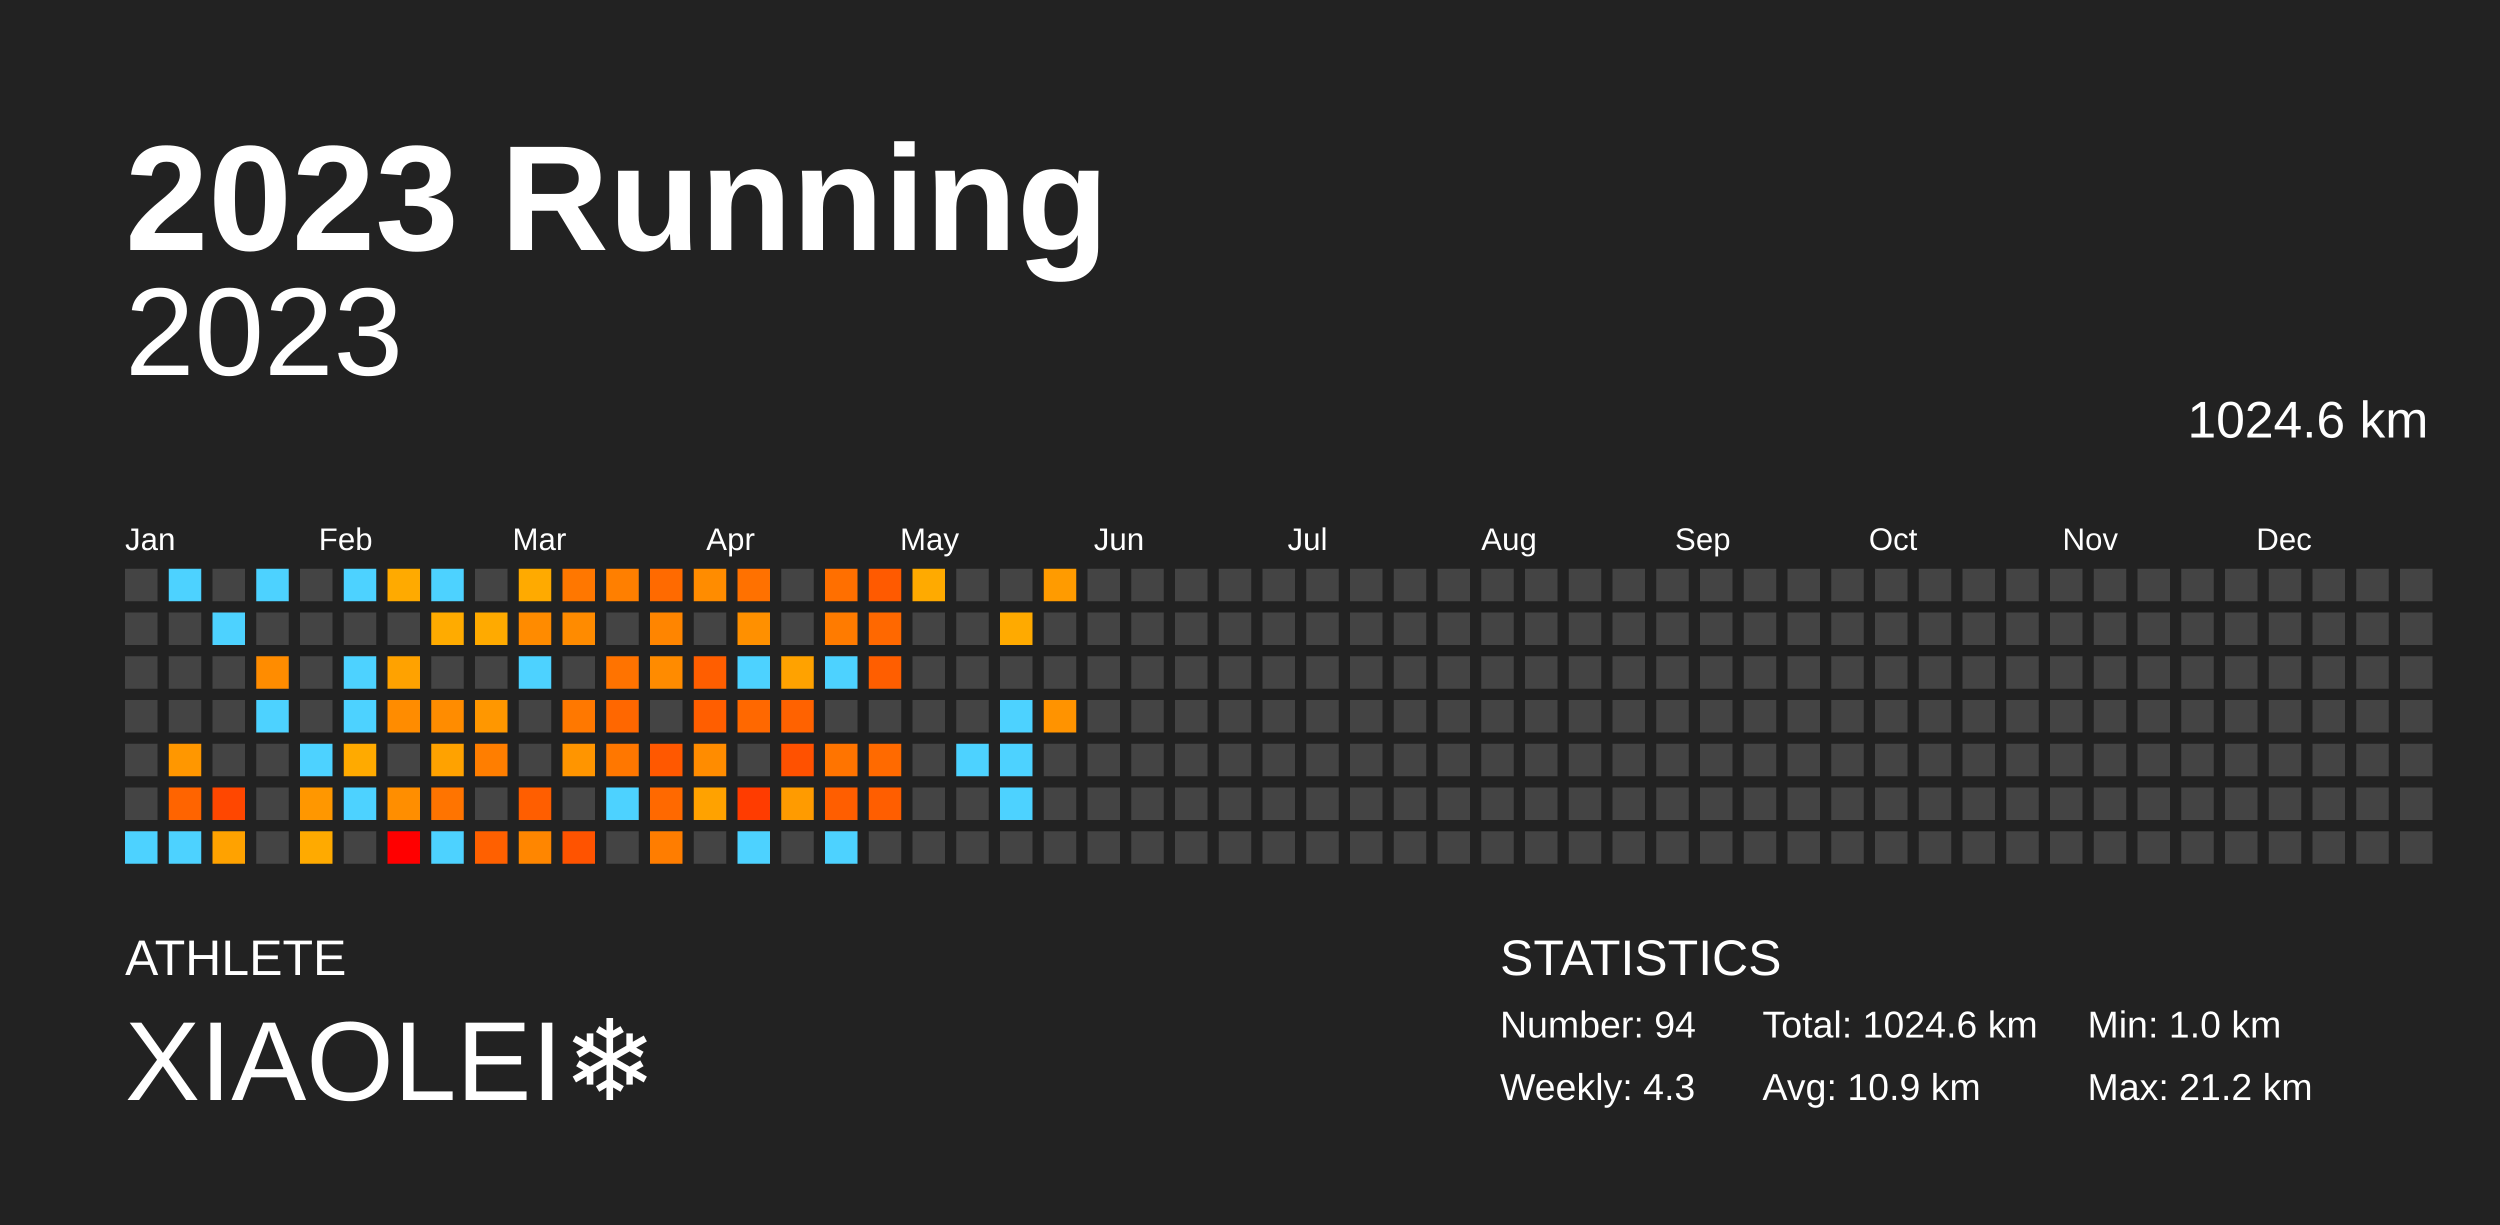
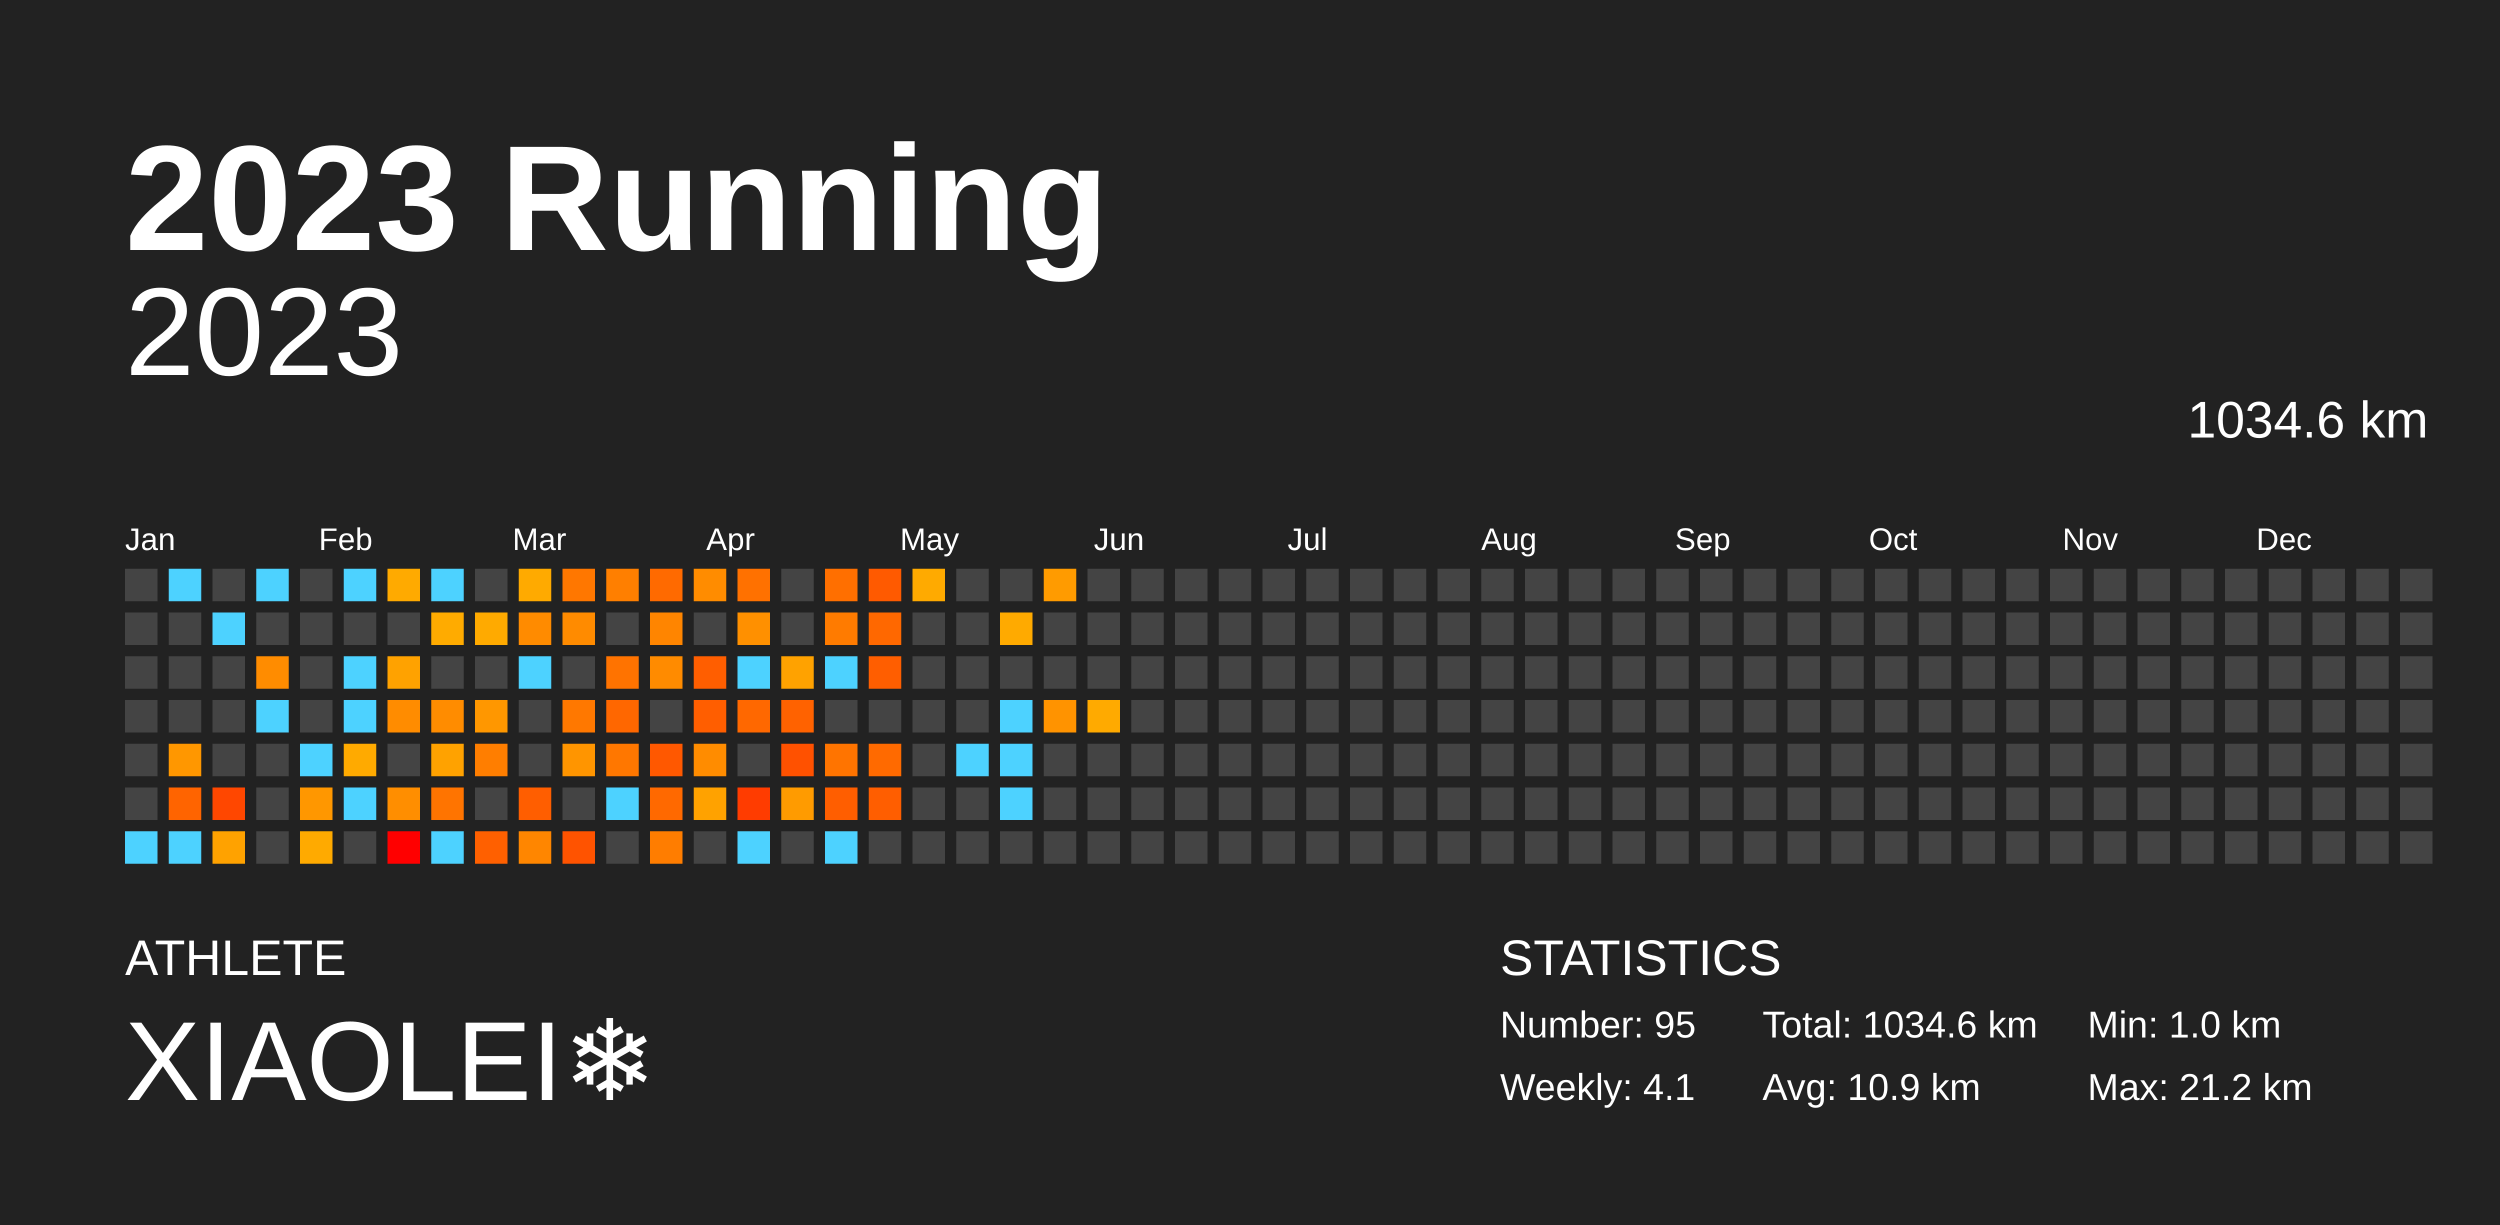
<svg xmlns="http://www.w3.org/2000/svg" baseProfile="full" height="98mm" version="1.1" viewBox="0,0,200,98" width="200mm">
  <defs />
  <rect fill="#222222" height="98" width="200" x="0" y="0" />
  <text fill="#FFFFFF" style="font-size:12px; font-family:Arial; font-weight:bold;" x="10" y="20">2023 Running</text>
  <text fill="#FFFFFF" style="font-size:4px; font-family:Arial" x="10" y="78">ATHLETE</text>
  <text fill="#FFFFFF" style="font-size:9px; font-family:Arial" x="10" y="88">XIAOLEI❄️</text>
  <text fill="#FFFFFF" style="font-size:4px; font-family:Arial" x="120" y="78">STATISTICS</text>
-   <text fill="#FFFFFF" style="font-size:3px; font-family:Arial" x="120" y="83">Number: 94</text>
-   <text fill="#FFFFFF" style="font-size:3px; font-family:Arial" x="120" y="88">Weekly: 4.3</text>
-   <text fill="#FFFFFF" style="font-size:3px; font-family:Arial" x="141" y="83">Total: 1024.6 km</text>
+   <text fill="#FFFFFF" style="font-size:3px; font-family:Arial" x="120" y="83">Number: 95</text>
+   <text fill="#FFFFFF" style="font-size:3px; font-family:Arial" x="120" y="88">Weekly: 4.1</text>
+   <text fill="#FFFFFF" style="font-size:3px; font-family:Arial" x="141" y="83">Total: 1034.6 km</text>
  <text fill="#FFFFFF" style="font-size:3px; font-family:Arial" x="141" y="88">Avg: 10.9 km</text>
  <text fill="#FFFFFF" style="font-size:3px; font-family:Arial" x="167" y="83">Min: 1.0 km</text>
  <text fill="#FFFFFF" style="font-size:3px; font-family:Arial" x="167" y="88">Max: 21.2 km</text>
  <text alignment-baseline="hanging" fill="#FFFFFF" style="font-size:10.0px; font-family:Arial;" x="10" y="30">2023</text>
-   <text alignment-baseline="hanging" fill="#FFFFFF" style="font-size:4.125px; font-family:Arial;" x="175" y="35">1024.6 km</text>
+   <text alignment-baseline="hanging" fill="#FFFFFF" style="font-size:4.125px; font-family:Arial;" x="175" y="35">1034.6 km</text>
  <text fill="#FFFFFF" style="font-size:2.5px; font-family:Arial" x="10.0" y="44">Jan</text>
  <text fill="#FFFFFF" style="font-size:2.5px; font-family:Arial" x="25.5" y="44">Feb</text>
  <text fill="#FFFFFF" style="font-size:2.5px; font-family:Arial" x="41.0" y="44">Mar</text>
  <text fill="#FFFFFF" style="font-size:2.5px; font-family:Arial" x="56.5" y="44">Apr</text>
  <text fill="#FFFFFF" style="font-size:2.5px; font-family:Arial" x="72.0" y="44">May</text>
  <text fill="#FFFFFF" style="font-size:2.5px; font-family:Arial" x="87.5" y="44">Jun</text>
  <text fill="#FFFFFF" style="font-size:2.5px; font-family:Arial" x="103.0" y="44">Jul</text>
  <text fill="#FFFFFF" style="font-size:2.5px; font-family:Arial" x="118.5" y="44">Aug</text>
  <text fill="#FFFFFF" style="font-size:2.5px; font-family:Arial" x="134.0" y="44">Sep</text>
  <text fill="#FFFFFF" style="font-size:2.5px; font-family:Arial" x="149.5" y="44">Oct</text>
  <text fill="#FFFFFF" style="font-size:2.5px; font-family:Arial" x="165.0" y="44">Nov</text>
  <text fill="#FFFFFF" style="font-size:2.5px; font-family:Arial" x="180.5" y="44">Dec</text>
  <rect fill="#444444" height="2.6" width="2.6" x="10.0" y="45.5" />
  <rect fill="#444444" height="2.6" width="2.6" x="10.0" y="49.0" />
  <rect fill="#444444" height="2.6" width="2.6" x="10.0" y="52.5" />
  <rect fill="#444444" height="2.6" width="2.6" x="10.0" y="56.0" />
  <rect fill="#444444" height="2.6" width="2.6" x="10.0" y="59.5" />
  <rect fill="#444444" height="2.6" width="2.6" x="10.0" y="63.0" />
  <rect fill="#4dd2ff" height="2.6" width="2.6" x="10.0" y="66.5" />
  <rect fill="#4dd2ff" height="2.6" width="2.6" x="13.5" y="45.5" />
  <rect fill="#444444" height="2.6" width="2.6" x="13.5" y="49.0" />
  <rect fill="#444444" height="2.6" width="2.6" x="13.5" y="52.5" />
  <rect fill="#444444" height="2.6" width="2.6" x="13.5" y="56.0" />
  <rect fill="#ff9700" height="2.6" width="2.6" x="13.5" y="59.5" />
  <rect fill="#ff6400" height="2.6" width="2.6" x="13.5" y="63.0" />
  <rect fill="#4dd2ff" height="2.6" width="2.6" x="13.5" y="66.5" />
  <rect fill="#444444" height="2.6" width="2.6" x="17.0" y="45.5" />
  <rect fill="#4dd2ff" height="2.6" width="2.6" x="17.0" y="49.0" />
  <rect fill="#444444" height="2.6" width="2.6" x="17.0" y="52.5" />
  <rect fill="#444444" height="2.6" width="2.6" x="17.0" y="56.0" />
  <rect fill="#444444" height="2.6" width="2.6" x="17.0" y="59.5" />
  <rect fill="#ff4700" height="2.6" width="2.6" x="17.0" y="63.0" />
  <rect fill="#ffa200" height="2.6" width="2.6" x="17.0" y="66.5" />
  <rect fill="#4dd2ff" height="2.6" width="2.6" x="20.5" y="45.5" />
  <rect fill="#444444" height="2.6" width="2.6" x="20.5" y="49.0" />
  <rect fill="#ff8c00" height="2.6" width="2.6" x="20.5" y="52.5" />
  <rect fill="#4dd2ff" height="2.6" width="2.6" x="20.5" y="56.0" />
  <rect fill="#444444" height="2.6" width="2.6" x="20.5" y="59.5" />
  <rect fill="#444444" height="2.6" width="2.6" x="20.5" y="63.0" />
  <rect fill="#444444" height="2.6" width="2.6" x="20.5" y="66.5" />
  <rect fill="#444444" height="2.6" width="2.6" x="24.0" y="45.5" />
  <rect fill="#444444" height="2.6" width="2.6" x="24.0" y="49.0" />
  <rect fill="#444444" height="2.6" width="2.6" x="24.0" y="52.5" />
  <rect fill="#444444" height="2.6" width="2.6" x="24.0" y="56.0" />
  <rect fill="#4dd2ff" height="2.6" width="2.6" x="24.0" y="59.5" />
  <rect fill="#ff9700" height="2.6" width="2.6" x="24.0" y="63.0" />
  <rect fill="#ffaa00" height="2.6" width="2.6" x="24.0" y="66.5" />
  <rect fill="#4dd2ff" height="2.6" width="2.6" x="27.5" y="45.5" />
  <rect fill="#444444" height="2.6" width="2.6" x="27.5" y="49.0" />
  <rect fill="#4dd2ff" height="2.6" width="2.6" x="27.5" y="52.5" />
  <rect fill="#4dd2ff" height="2.6" width="2.6" x="27.5" y="56.0" />
  <rect fill="#ffaa00" height="2.6" width="2.6" x="27.5" y="59.5" />
  <rect fill="#4dd2ff" height="2.6" width="2.6" x="27.5" y="63.0" />
  <rect fill="#444444" height="2.6" width="2.6" x="27.5" y="66.5" />
  <rect fill="#ffaa00" height="2.6" width="2.6" x="31.0" y="45.5" />
  <rect fill="#444444" height="2.6" width="2.6" x="31.0" y="49.0" />
  <rect fill="#ffa200" height="2.6" width="2.6" x="31.0" y="52.5" />
  <rect fill="#ff8c00" height="2.6" width="2.6" x="31.0" y="56.0" />
  <rect fill="#444444" height="2.6" width="2.6" x="31.0" y="59.5" />
  <rect fill="#ff8e00" height="2.6" width="2.6" x="31.0" y="63.0" />
  <rect fill="red" height="2.6" width="2.6" x="31.0" y="66.5" />
  <rect fill="#4dd2ff" height="2.6" width="2.6" x="34.5" y="45.5" />
  <rect fill="#ffab00" height="2.6" width="2.6" x="34.5" y="49.0" />
  <rect fill="#444444" height="2.6" width="2.6" x="34.5" y="52.5" />
  <rect fill="#ff8c00" height="2.6" width="2.6" x="34.5" y="56.0" />
  <rect fill="#ffa200" height="2.6" width="2.6" x="34.5" y="59.5" />
  <rect fill="#ff7400" height="2.6" width="2.6" x="34.5" y="63.0" />
  <rect fill="#4dd2ff" height="2.6" width="2.6" x="34.5" y="66.5" />
  <rect fill="#444444" height="2.6" width="2.6" x="38.0" y="45.5" />
  <rect fill="#ffaa00" height="2.6" width="2.6" x="38.0" y="49.0" />
  <rect fill="#444444" height="2.6" width="2.6" x="38.0" y="52.5" />
  <rect fill="#ff9700" height="2.6" width="2.6" x="38.0" y="56.0" />
  <rect fill="#ff7e00" height="2.6" width="2.6" x="38.0" y="59.5" />
  <rect fill="#444444" height="2.6" width="2.6" x="38.0" y="63.0" />
  <rect fill="#ff6000" height="2.6" width="2.6" x="38.0" y="66.5" />
  <rect fill="#ffaa00" height="2.6" width="2.6" x="41.5" y="45.5" />
  <rect fill="#ff8b00" height="2.6" width="2.6" x="41.5" y="49.0" />
  <rect fill="#4dd2ff" height="2.6" width="2.6" x="41.5" y="52.5" />
  <rect fill="#444444" height="2.6" width="2.6" x="41.5" y="56.0" />
  <rect fill="#444444" height="2.6" width="2.6" x="41.5" y="59.5" />
  <rect fill="#ff5e00" height="2.6" width="2.6" x="41.5" y="63.0" />
  <rect fill="#ff8600" height="2.6" width="2.6" x="41.5" y="66.5" />
  <rect fill="#ff7700" height="2.6" width="2.6" x="45.0" y="45.5" />
  <rect fill="#ff8b00" height="2.6" width="2.6" x="45.0" y="49.0" />
  <rect fill="#444444" height="2.6" width="2.6" x="45.0" y="52.5" />
  <rect fill="#ff7800" height="2.6" width="2.6" x="45.0" y="56.0" />
  <rect fill="#ff9500" height="2.6" width="2.6" x="45.0" y="59.5" />
  <rect fill="#444444" height="2.6" width="2.6" x="45.0" y="63.0" />
  <rect fill="#ff5300" height="2.6" width="2.6" x="45.0" y="66.5" />
  <rect fill="#ff7f00" height="2.6" width="2.6" x="48.5" y="45.5" />
  <rect fill="#444444" height="2.6" width="2.6" x="48.5" y="49.0" />
  <rect fill="#ff7300" height="2.6" width="2.6" x="48.5" y="52.5" />
  <rect fill="#ff6700" height="2.6" width="2.6" x="48.5" y="56.0" />
  <rect fill="#ff7700" height="2.6" width="2.6" x="48.5" y="59.5" />
  <rect fill="#4dd2ff" height="2.6" width="2.6" x="48.5" y="63.0" />
  <rect fill="#444444" height="2.6" width="2.6" x="48.5" y="66.5" />
  <rect fill="#ff6a00" height="2.6" width="2.6" x="52.0" y="45.5" />
  <rect fill="#ff8500" height="2.6" width="2.6" x="52.0" y="49.0" />
  <rect fill="#ff8b00" height="2.6" width="2.6" x="52.0" y="52.5" />
  <rect fill="#444444" height="2.6" width="2.6" x="52.0" y="56.0" />
  <rect fill="#ff5800" height="2.6" width="2.6" x="52.0" y="59.5" />
  <rect fill="#ff6900" height="2.6" width="2.6" x="52.0" y="63.0" />
  <rect fill="#ff7d00" height="2.6" width="2.6" x="52.0" y="66.5" />
  <rect fill="#ff8c00" height="2.6" width="2.6" x="55.5" y="45.5" />
  <rect fill="#444444" height="2.6" width="2.6" x="55.5" y="49.0" />
  <rect fill="#ff5e00" height="2.6" width="2.6" x="55.5" y="52.5" />
  <rect fill="#ff5e00" height="2.6" width="2.6" x="55.5" y="56.0" />
  <rect fill="#ff8c00" height="2.6" width="2.6" x="55.5" y="59.5" />
  <rect fill="#ffa200" height="2.6" width="2.6" x="55.5" y="63.0" />
  <rect fill="#444444" height="2.6" width="2.6" x="55.5" y="66.5" />
  <rect fill="#ff7100" height="2.6" width="2.6" x="59.0" y="45.5" />
  <rect fill="#ff9000" height="2.6" width="2.6" x="59.0" y="49.0" />
  <rect fill="#4dd2ff" height="2.6" width="2.6" x="59.0" y="52.5" />
  <rect fill="#ff6800" height="2.6" width="2.6" x="59.0" y="56.0" />
  <rect fill="#444444" height="2.6" width="2.6" x="59.0" y="59.5" />
  <rect fill="#ff3c00" height="2.6" width="2.6" x="59.0" y="63.0" />
  <rect fill="#4dd2ff" height="2.6" width="2.6" x="59.0" y="66.5" />
  <rect fill="#444444" height="2.6" width="2.6" x="62.5" y="45.5" />
  <rect fill="#444444" height="2.6" width="2.6" x="62.5" y="49.0" />
  <rect fill="#ffa200" height="2.6" width="2.6" x="62.5" y="52.5" />
  <rect fill="#ff6200" height="2.6" width="2.6" x="62.5" y="56.0" />
  <rect fill="#ff5100" height="2.6" width="2.6" x="62.5" y="59.5" />
  <rect fill="#ff9b00" height="2.6" width="2.6" x="62.5" y="63.0" />
  <rect fill="#444444" height="2.6" width="2.6" x="62.5" y="66.5" />
  <rect fill="#ff6f00" height="2.6" width="2.6" x="66.0" y="45.5" />
  <rect fill="#ff7b00" height="2.6" width="2.6" x="66.0" y="49.0" />
  <rect fill="#4dd2ff" height="2.6" width="2.6" x="66.0" y="52.5" />
  <rect fill="#444444" height="2.6" width="2.6" x="66.0" y="56.0" />
  <rect fill="#ff7400" height="2.6" width="2.6" x="66.0" y="59.5" />
  <rect fill="#ff5e00" height="2.6" width="2.6" x="66.0" y="63.0" />
  <rect fill="#4dd2ff" height="2.6" width="2.6" x="66.0" y="66.5" />
  <rect fill="#ff5a00" height="2.6" width="2.6" x="69.5" y="45.5" />
  <rect fill="#ff6800" height="2.6" width="2.6" x="69.5" y="49.0" />
  <rect fill="#ff5e00" height="2.6" width="2.6" x="69.5" y="52.5" />
  <rect fill="#444444" height="2.6" width="2.6" x="69.5" y="56.0" />
  <rect fill="#ff6a00" height="2.6" width="2.6" x="69.5" y="59.5" />
  <rect fill="#ff5e00" height="2.6" width="2.6" x="69.5" y="63.0" />
  <rect fill="#444444" height="2.6" width="2.6" x="69.5" y="66.5" />
  <rect fill="#ffaa00" height="2.6" width="2.6" x="73.0" y="45.5" />
  <rect fill="#444444" height="2.6" width="2.6" x="73.0" y="49.0" />
  <rect fill="#444444" height="2.6" width="2.6" x="73.0" y="52.5" />
  <rect fill="#444444" height="2.6" width="2.6" x="73.0" y="56.0" />
  <rect fill="#444444" height="2.6" width="2.6" x="73.0" y="59.5" />
  <rect fill="#444444" height="2.6" width="2.6" x="73.0" y="63.0" />
  <rect fill="#444444" height="2.6" width="2.6" x="73.0" y="66.5" />
  <rect fill="#444444" height="2.6" width="2.6" x="76.5" y="45.5" />
  <rect fill="#444444" height="2.6" width="2.6" x="76.5" y="49.0" />
  <rect fill="#444444" height="2.6" width="2.6" x="76.5" y="52.5" />
  <rect fill="#444444" height="2.6" width="2.6" x="76.5" y="56.0" />
  <rect fill="#4dd2ff" height="2.6" width="2.6" x="76.5" y="59.5" />
  <rect fill="#444444" height="2.6" width="2.6" x="76.5" y="63.0" />
  <rect fill="#444444" height="2.6" width="2.6" x="76.5" y="66.5" />
  <rect fill="#444444" height="2.6" width="2.6" x="80.0" y="45.5" />
  <rect fill="#ffaa00" height="2.6" width="2.6" x="80.0" y="49.0" />
  <rect fill="#444444" height="2.6" width="2.6" x="80.0" y="52.5" />
  <rect fill="#4dd2ff" height="2.6" width="2.6" x="80.0" y="56.0" />
  <rect fill="#4dd2ff" height="2.6" width="2.6" x="80.0" y="59.5" />
  <rect fill="#4dd2ff" height="2.6" width="2.6" x="80.0" y="63.0" />
  <rect fill="#444444" height="2.6" width="2.6" x="80.0" y="66.5" />
  <rect fill="#ff9b00" height="2.6" width="2.6" x="83.5" y="45.5" />
  <rect fill="#444444" height="2.6" width="2.6" x="83.5" y="49.0" />
  <rect fill="#444444" height="2.6" width="2.6" x="83.5" y="52.5" />
  <rect fill="#ff9300" height="2.6" width="2.6" x="83.5" y="56.0" />
  <rect fill="#444444" height="2.6" width="2.6" x="83.5" y="59.5" />
  <rect fill="#444444" height="2.6" width="2.6" x="83.5" y="63.0" />
  <rect fill="#444444" height="2.6" width="2.6" x="83.5" y="66.5" />
  <rect fill="#444444" height="2.6" width="2.6" x="87.0" y="45.5" />
  <rect fill="#444444" height="2.6" width="2.6" x="87.0" y="49.0" />
  <rect fill="#444444" height="2.6" width="2.6" x="87.0" y="52.5" />
-   <rect fill="#444444" height="2.6" width="2.6" x="87.0" y="56.0" />
+   <rect fill="#ffaa00" height="2.6" width="2.6" x="87.0" y="56.0" />
  <rect fill="#444444" height="2.6" width="2.6" x="87.0" y="59.5" />
  <rect fill="#444444" height="2.6" width="2.6" x="87.0" y="63.0" />
  <rect fill="#444444" height="2.6" width="2.6" x="87.0" y="66.5" />
  <rect fill="#444444" height="2.6" width="2.6" x="90.5" y="45.5" />
  <rect fill="#444444" height="2.6" width="2.6" x="90.5" y="49.0" />
  <rect fill="#444444" height="2.6" width="2.6" x="90.5" y="52.5" />
  <rect fill="#444444" height="2.6" width="2.6" x="90.5" y="56.0" />
  <rect fill="#444444" height="2.6" width="2.6" x="90.5" y="59.5" />
  <rect fill="#444444" height="2.6" width="2.6" x="90.5" y="63.0" />
  <rect fill="#444444" height="2.6" width="2.6" x="90.5" y="66.5" />
  <rect fill="#444444" height="2.6" width="2.6" x="94.0" y="45.5" />
  <rect fill="#444444" height="2.6" width="2.6" x="94.0" y="49.0" />
  <rect fill="#444444" height="2.6" width="2.6" x="94.0" y="52.5" />
  <rect fill="#444444" height="2.6" width="2.6" x="94.0" y="56.0" />
  <rect fill="#444444" height="2.6" width="2.6" x="94.0" y="59.5" />
  <rect fill="#444444" height="2.6" width="2.6" x="94.0" y="63.0" />
  <rect fill="#444444" height="2.6" width="2.6" x="94.0" y="66.5" />
  <rect fill="#444444" height="2.6" width="2.6" x="97.5" y="45.5" />
  <rect fill="#444444" height="2.6" width="2.6" x="97.5" y="49.0" />
  <rect fill="#444444" height="2.6" width="2.6" x="97.5" y="52.5" />
  <rect fill="#444444" height="2.6" width="2.6" x="97.5" y="56.0" />
  <rect fill="#444444" height="2.6" width="2.6" x="97.5" y="59.5" />
  <rect fill="#444444" height="2.6" width="2.6" x="97.5" y="63.0" />
  <rect fill="#444444" height="2.6" width="2.6" x="97.5" y="66.5" />
  <rect fill="#444444" height="2.6" width="2.6" x="101.0" y="45.5" />
  <rect fill="#444444" height="2.6" width="2.6" x="101.0" y="49.0" />
  <rect fill="#444444" height="2.6" width="2.6" x="101.0" y="52.5" />
  <rect fill="#444444" height="2.6" width="2.6" x="101.0" y="56.0" />
  <rect fill="#444444" height="2.6" width="2.6" x="101.0" y="59.5" />
  <rect fill="#444444" height="2.6" width="2.6" x="101.0" y="63.0" />
  <rect fill="#444444" height="2.6" width="2.6" x="101.0" y="66.5" />
  <rect fill="#444444" height="2.6" width="2.6" x="104.5" y="45.5" />
  <rect fill="#444444" height="2.6" width="2.6" x="104.5" y="49.0" />
  <rect fill="#444444" height="2.6" width="2.6" x="104.5" y="52.5" />
  <rect fill="#444444" height="2.6" width="2.6" x="104.5" y="56.0" />
  <rect fill="#444444" height="2.6" width="2.6" x="104.5" y="59.5" />
  <rect fill="#444444" height="2.6" width="2.6" x="104.5" y="63.0" />
  <rect fill="#444444" height="2.6" width="2.6" x="104.5" y="66.5" />
  <rect fill="#444444" height="2.6" width="2.6" x="108.0" y="45.5" />
  <rect fill="#444444" height="2.6" width="2.6" x="108.0" y="49.0" />
  <rect fill="#444444" height="2.6" width="2.6" x="108.0" y="52.5" />
  <rect fill="#444444" height="2.6" width="2.6" x="108.0" y="56.0" />
  <rect fill="#444444" height="2.6" width="2.6" x="108.0" y="59.5" />
  <rect fill="#444444" height="2.6" width="2.6" x="108.0" y="63.0" />
  <rect fill="#444444" height="2.6" width="2.6" x="108.0" y="66.5" />
  <rect fill="#444444" height="2.6" width="2.6" x="111.5" y="45.5" />
  <rect fill="#444444" height="2.6" width="2.6" x="111.5" y="49.0" />
  <rect fill="#444444" height="2.6" width="2.6" x="111.5" y="52.5" />
  <rect fill="#444444" height="2.6" width="2.6" x="111.5" y="56.0" />
  <rect fill="#444444" height="2.6" width="2.6" x="111.5" y="59.5" />
  <rect fill="#444444" height="2.6" width="2.6" x="111.5" y="63.0" />
  <rect fill="#444444" height="2.6" width="2.6" x="111.5" y="66.5" />
  <rect fill="#444444" height="2.6" width="2.6" x="115.0" y="45.5" />
  <rect fill="#444444" height="2.6" width="2.6" x="115.0" y="49.0" />
  <rect fill="#444444" height="2.6" width="2.6" x="115.0" y="52.5" />
  <rect fill="#444444" height="2.6" width="2.6" x="115.0" y="56.0" />
  <rect fill="#444444" height="2.6" width="2.6" x="115.0" y="59.5" />
  <rect fill="#444444" height="2.6" width="2.6" x="115.0" y="63.0" />
  <rect fill="#444444" height="2.6" width="2.6" x="115.0" y="66.5" />
  <rect fill="#444444" height="2.6" width="2.6" x="118.5" y="45.5" />
  <rect fill="#444444" height="2.6" width="2.6" x="118.5" y="49.0" />
  <rect fill="#444444" height="2.6" width="2.6" x="118.5" y="52.5" />
  <rect fill="#444444" height="2.6" width="2.6" x="118.5" y="56.0" />
  <rect fill="#444444" height="2.6" width="2.6" x="118.5" y="59.5" />
  <rect fill="#444444" height="2.6" width="2.6" x="118.5" y="63.0" />
  <rect fill="#444444" height="2.6" width="2.6" x="118.5" y="66.5" />
  <rect fill="#444444" height="2.6" width="2.6" x="122.0" y="45.5" />
  <rect fill="#444444" height="2.6" width="2.6" x="122.0" y="49.0" />
  <rect fill="#444444" height="2.6" width="2.6" x="122.0" y="52.5" />
  <rect fill="#444444" height="2.6" width="2.6" x="122.0" y="56.0" />
  <rect fill="#444444" height="2.6" width="2.6" x="122.0" y="59.5" />
  <rect fill="#444444" height="2.6" width="2.6" x="122.0" y="63.0" />
  <rect fill="#444444" height="2.6" width="2.6" x="122.0" y="66.5" />
  <rect fill="#444444" height="2.6" width="2.6" x="125.5" y="45.5" />
  <rect fill="#444444" height="2.6" width="2.6" x="125.5" y="49.0" />
  <rect fill="#444444" height="2.6" width="2.6" x="125.5" y="52.5" />
  <rect fill="#444444" height="2.6" width="2.6" x="125.5" y="56.0" />
  <rect fill="#444444" height="2.6" width="2.6" x="125.5" y="59.5" />
  <rect fill="#444444" height="2.6" width="2.6" x="125.5" y="63.0" />
  <rect fill="#444444" height="2.6" width="2.6" x="125.5" y="66.5" />
  <rect fill="#444444" height="2.6" width="2.6" x="129.0" y="45.5" />
  <rect fill="#444444" height="2.6" width="2.6" x="129.0" y="49.0" />
  <rect fill="#444444" height="2.6" width="2.6" x="129.0" y="52.5" />
  <rect fill="#444444" height="2.6" width="2.6" x="129.0" y="56.0" />
  <rect fill="#444444" height="2.6" width="2.6" x="129.0" y="59.5" />
  <rect fill="#444444" height="2.6" width="2.6" x="129.0" y="63.0" />
  <rect fill="#444444" height="2.6" width="2.6" x="129.0" y="66.5" />
  <rect fill="#444444" height="2.6" width="2.6" x="132.5" y="45.5" />
  <rect fill="#444444" height="2.6" width="2.6" x="132.5" y="49.0" />
  <rect fill="#444444" height="2.6" width="2.6" x="132.5" y="52.5" />
  <rect fill="#444444" height="2.6" width="2.6" x="132.5" y="56.0" />
  <rect fill="#444444" height="2.6" width="2.6" x="132.5" y="59.5" />
  <rect fill="#444444" height="2.6" width="2.6" x="132.5" y="63.0" />
  <rect fill="#444444" height="2.6" width="2.6" x="132.5" y="66.5" />
  <rect fill="#444444" height="2.6" width="2.6" x="136.0" y="45.5" />
  <rect fill="#444444" height="2.6" width="2.6" x="136.0" y="49.0" />
  <rect fill="#444444" height="2.6" width="2.6" x="136.0" y="52.5" />
  <rect fill="#444444" height="2.6" width="2.6" x="136.0" y="56.0" />
  <rect fill="#444444" height="2.6" width="2.6" x="136.0" y="59.5" />
  <rect fill="#444444" height="2.6" width="2.6" x="136.0" y="63.0" />
  <rect fill="#444444" height="2.6" width="2.6" x="136.0" y="66.5" />
  <rect fill="#444444" height="2.6" width="2.6" x="139.5" y="45.5" />
  <rect fill="#444444" height="2.6" width="2.6" x="139.5" y="49.0" />
  <rect fill="#444444" height="2.6" width="2.6" x="139.5" y="52.5" />
  <rect fill="#444444" height="2.6" width="2.6" x="139.5" y="56.0" />
  <rect fill="#444444" height="2.6" width="2.6" x="139.5" y="59.5" />
  <rect fill="#444444" height="2.6" width="2.6" x="139.5" y="63.0" />
  <rect fill="#444444" height="2.6" width="2.6" x="139.5" y="66.5" />
  <rect fill="#444444" height="2.6" width="2.6" x="143.0" y="45.5" />
  <rect fill="#444444" height="2.6" width="2.6" x="143.0" y="49.0" />
  <rect fill="#444444" height="2.6" width="2.6" x="143.0" y="52.5" />
  <rect fill="#444444" height="2.6" width="2.6" x="143.0" y="56.0" />
  <rect fill="#444444" height="2.6" width="2.6" x="143.0" y="59.5" />
  <rect fill="#444444" height="2.6" width="2.6" x="143.0" y="63.0" />
  <rect fill="#444444" height="2.6" width="2.6" x="143.0" y="66.5" />
  <rect fill="#444444" height="2.6" width="2.6" x="146.5" y="45.5" />
  <rect fill="#444444" height="2.6" width="2.6" x="146.5" y="49.0" />
  <rect fill="#444444" height="2.6" width="2.6" x="146.5" y="52.5" />
  <rect fill="#444444" height="2.6" width="2.6" x="146.5" y="56.0" />
  <rect fill="#444444" height="2.6" width="2.6" x="146.5" y="59.5" />
  <rect fill="#444444" height="2.6" width="2.6" x="146.5" y="63.0" />
  <rect fill="#444444" height="2.6" width="2.6" x="146.5" y="66.5" />
  <rect fill="#444444" height="2.6" width="2.6" x="150.0" y="45.5" />
  <rect fill="#444444" height="2.6" width="2.6" x="150.0" y="49.0" />
  <rect fill="#444444" height="2.6" width="2.6" x="150.0" y="52.5" />
  <rect fill="#444444" height="2.6" width="2.6" x="150.0" y="56.0" />
  <rect fill="#444444" height="2.6" width="2.6" x="150.0" y="59.5" />
  <rect fill="#444444" height="2.6" width="2.6" x="150.0" y="63.0" />
  <rect fill="#444444" height="2.6" width="2.6" x="150.0" y="66.5" />
  <rect fill="#444444" height="2.6" width="2.6" x="153.5" y="45.5" />
  <rect fill="#444444" height="2.6" width="2.6" x="153.5" y="49.0" />
  <rect fill="#444444" height="2.6" width="2.6" x="153.5" y="52.5" />
  <rect fill="#444444" height="2.6" width="2.6" x="153.5" y="56.0" />
  <rect fill="#444444" height="2.6" width="2.6" x="153.5" y="59.5" />
  <rect fill="#444444" height="2.6" width="2.6" x="153.5" y="63.0" />
  <rect fill="#444444" height="2.6" width="2.6" x="153.5" y="66.5" />
  <rect fill="#444444" height="2.6" width="2.6" x="157.0" y="45.5" />
  <rect fill="#444444" height="2.6" width="2.6" x="157.0" y="49.0" />
  <rect fill="#444444" height="2.6" width="2.6" x="157.0" y="52.5" />
  <rect fill="#444444" height="2.6" width="2.6" x="157.0" y="56.0" />
  <rect fill="#444444" height="2.6" width="2.6" x="157.0" y="59.5" />
  <rect fill="#444444" height="2.6" width="2.6" x="157.0" y="63.0" />
  <rect fill="#444444" height="2.6" width="2.6" x="157.0" y="66.5" />
  <rect fill="#444444" height="2.6" width="2.6" x="160.5" y="45.5" />
  <rect fill="#444444" height="2.6" width="2.6" x="160.5" y="49.0" />
  <rect fill="#444444" height="2.6" width="2.6" x="160.5" y="52.5" />
  <rect fill="#444444" height="2.6" width="2.6" x="160.5" y="56.0" />
  <rect fill="#444444" height="2.6" width="2.6" x="160.5" y="59.5" />
  <rect fill="#444444" height="2.6" width="2.6" x="160.5" y="63.0" />
  <rect fill="#444444" height="2.6" width="2.6" x="160.5" y="66.5" />
  <rect fill="#444444" height="2.6" width="2.6" x="164.0" y="45.5" />
  <rect fill="#444444" height="2.6" width="2.6" x="164.0" y="49.0" />
  <rect fill="#444444" height="2.6" width="2.6" x="164.0" y="52.5" />
  <rect fill="#444444" height="2.6" width="2.6" x="164.0" y="56.0" />
  <rect fill="#444444" height="2.6" width="2.6" x="164.0" y="59.5" />
  <rect fill="#444444" height="2.6" width="2.6" x="164.0" y="63.0" />
  <rect fill="#444444" height="2.6" width="2.6" x="164.0" y="66.5" />
  <rect fill="#444444" height="2.6" width="2.6" x="167.5" y="45.5" />
  <rect fill="#444444" height="2.6" width="2.6" x="167.5" y="49.0" />
  <rect fill="#444444" height="2.6" width="2.6" x="167.5" y="52.5" />
  <rect fill="#444444" height="2.6" width="2.6" x="167.5" y="56.0" />
  <rect fill="#444444" height="2.6" width="2.6" x="167.5" y="59.5" />
  <rect fill="#444444" height="2.6" width="2.6" x="167.5" y="63.0" />
  <rect fill="#444444" height="2.6" width="2.6" x="167.5" y="66.5" />
  <rect fill="#444444" height="2.6" width="2.6" x="171.0" y="45.5" />
  <rect fill="#444444" height="2.6" width="2.6" x="171.0" y="49.0" />
  <rect fill="#444444" height="2.6" width="2.6" x="171.0" y="52.5" />
  <rect fill="#444444" height="2.6" width="2.6" x="171.0" y="56.0" />
  <rect fill="#444444" height="2.6" width="2.6" x="171.0" y="59.5" />
  <rect fill="#444444" height="2.6" width="2.6" x="171.0" y="63.0" />
  <rect fill="#444444" height="2.6" width="2.6" x="171.0" y="66.5" />
  <rect fill="#444444" height="2.6" width="2.6" x="174.5" y="45.5" />
  <rect fill="#444444" height="2.6" width="2.6" x="174.5" y="49.0" />
  <rect fill="#444444" height="2.6" width="2.6" x="174.5" y="52.5" />
  <rect fill="#444444" height="2.6" width="2.6" x="174.5" y="56.0" />
  <rect fill="#444444" height="2.6" width="2.6" x="174.5" y="59.5" />
  <rect fill="#444444" height="2.6" width="2.6" x="174.5" y="63.0" />
  <rect fill="#444444" height="2.6" width="2.6" x="174.5" y="66.5" />
  <rect fill="#444444" height="2.6" width="2.6" x="178.0" y="45.5" />
  <rect fill="#444444" height="2.6" width="2.6" x="178.0" y="49.0" />
  <rect fill="#444444" height="2.6" width="2.6" x="178.0" y="52.5" />
  <rect fill="#444444" height="2.6" width="2.6" x="178.0" y="56.0" />
  <rect fill="#444444" height="2.6" width="2.6" x="178.0" y="59.5" />
  <rect fill="#444444" height="2.6" width="2.6" x="178.0" y="63.0" />
  <rect fill="#444444" height="2.6" width="2.6" x="178.0" y="66.5" />
  <rect fill="#444444" height="2.6" width="2.6" x="181.5" y="45.5" />
  <rect fill="#444444" height="2.6" width="2.6" x="181.5" y="49.0" />
  <rect fill="#444444" height="2.6" width="2.6" x="181.5" y="52.5" />
  <rect fill="#444444" height="2.6" width="2.6" x="181.5" y="56.0" />
  <rect fill="#444444" height="2.6" width="2.6" x="181.5" y="59.5" />
  <rect fill="#444444" height="2.6" width="2.6" x="181.5" y="63.0" />
  <rect fill="#444444" height="2.6" width="2.6" x="181.5" y="66.5" />
  <rect fill="#444444" height="2.6" width="2.6" x="185.0" y="45.5" />
  <rect fill="#444444" height="2.6" width="2.6" x="185.0" y="49.0" />
  <rect fill="#444444" height="2.6" width="2.6" x="185.0" y="52.5" />
  <rect fill="#444444" height="2.6" width="2.6" x="185.0" y="56.0" />
  <rect fill="#444444" height="2.6" width="2.6" x="185.0" y="59.5" />
  <rect fill="#444444" height="2.6" width="2.6" x="185.0" y="63.0" />
  <rect fill="#444444" height="2.6" width="2.6" x="185.0" y="66.5" />
  <rect fill="#444444" height="2.6" width="2.6" x="188.5" y="45.5" />
  <rect fill="#444444" height="2.6" width="2.6" x="188.5" y="49.0" />
  <rect fill="#444444" height="2.6" width="2.6" x="188.5" y="52.5" />
  <rect fill="#444444" height="2.6" width="2.6" x="188.5" y="56.0" />
  <rect fill="#444444" height="2.6" width="2.6" x="188.5" y="59.5" />
  <rect fill="#444444" height="2.6" width="2.6" x="188.5" y="63.0" />
  <rect fill="#444444" height="2.6" width="2.6" x="188.5" y="66.5" />
  <rect fill="#444444" height="2.6" width="2.6" x="192.0" y="45.5" />
  <rect fill="#444444" height="2.6" width="2.6" x="192.0" y="49.0" />
  <rect fill="#444444" height="2.6" width="2.6" x="192.0" y="52.5" />
  <rect fill="#444444" height="2.6" width="2.6" x="192.0" y="56.0" />
  <rect fill="#444444" height="2.6" width="2.6" x="192.0" y="59.5" />
  <rect fill="#444444" height="2.6" width="2.6" x="192.0" y="63.0" />
  <rect fill="#444444" height="2.6" width="2.6" x="192.0" y="66.5" />
</svg>
